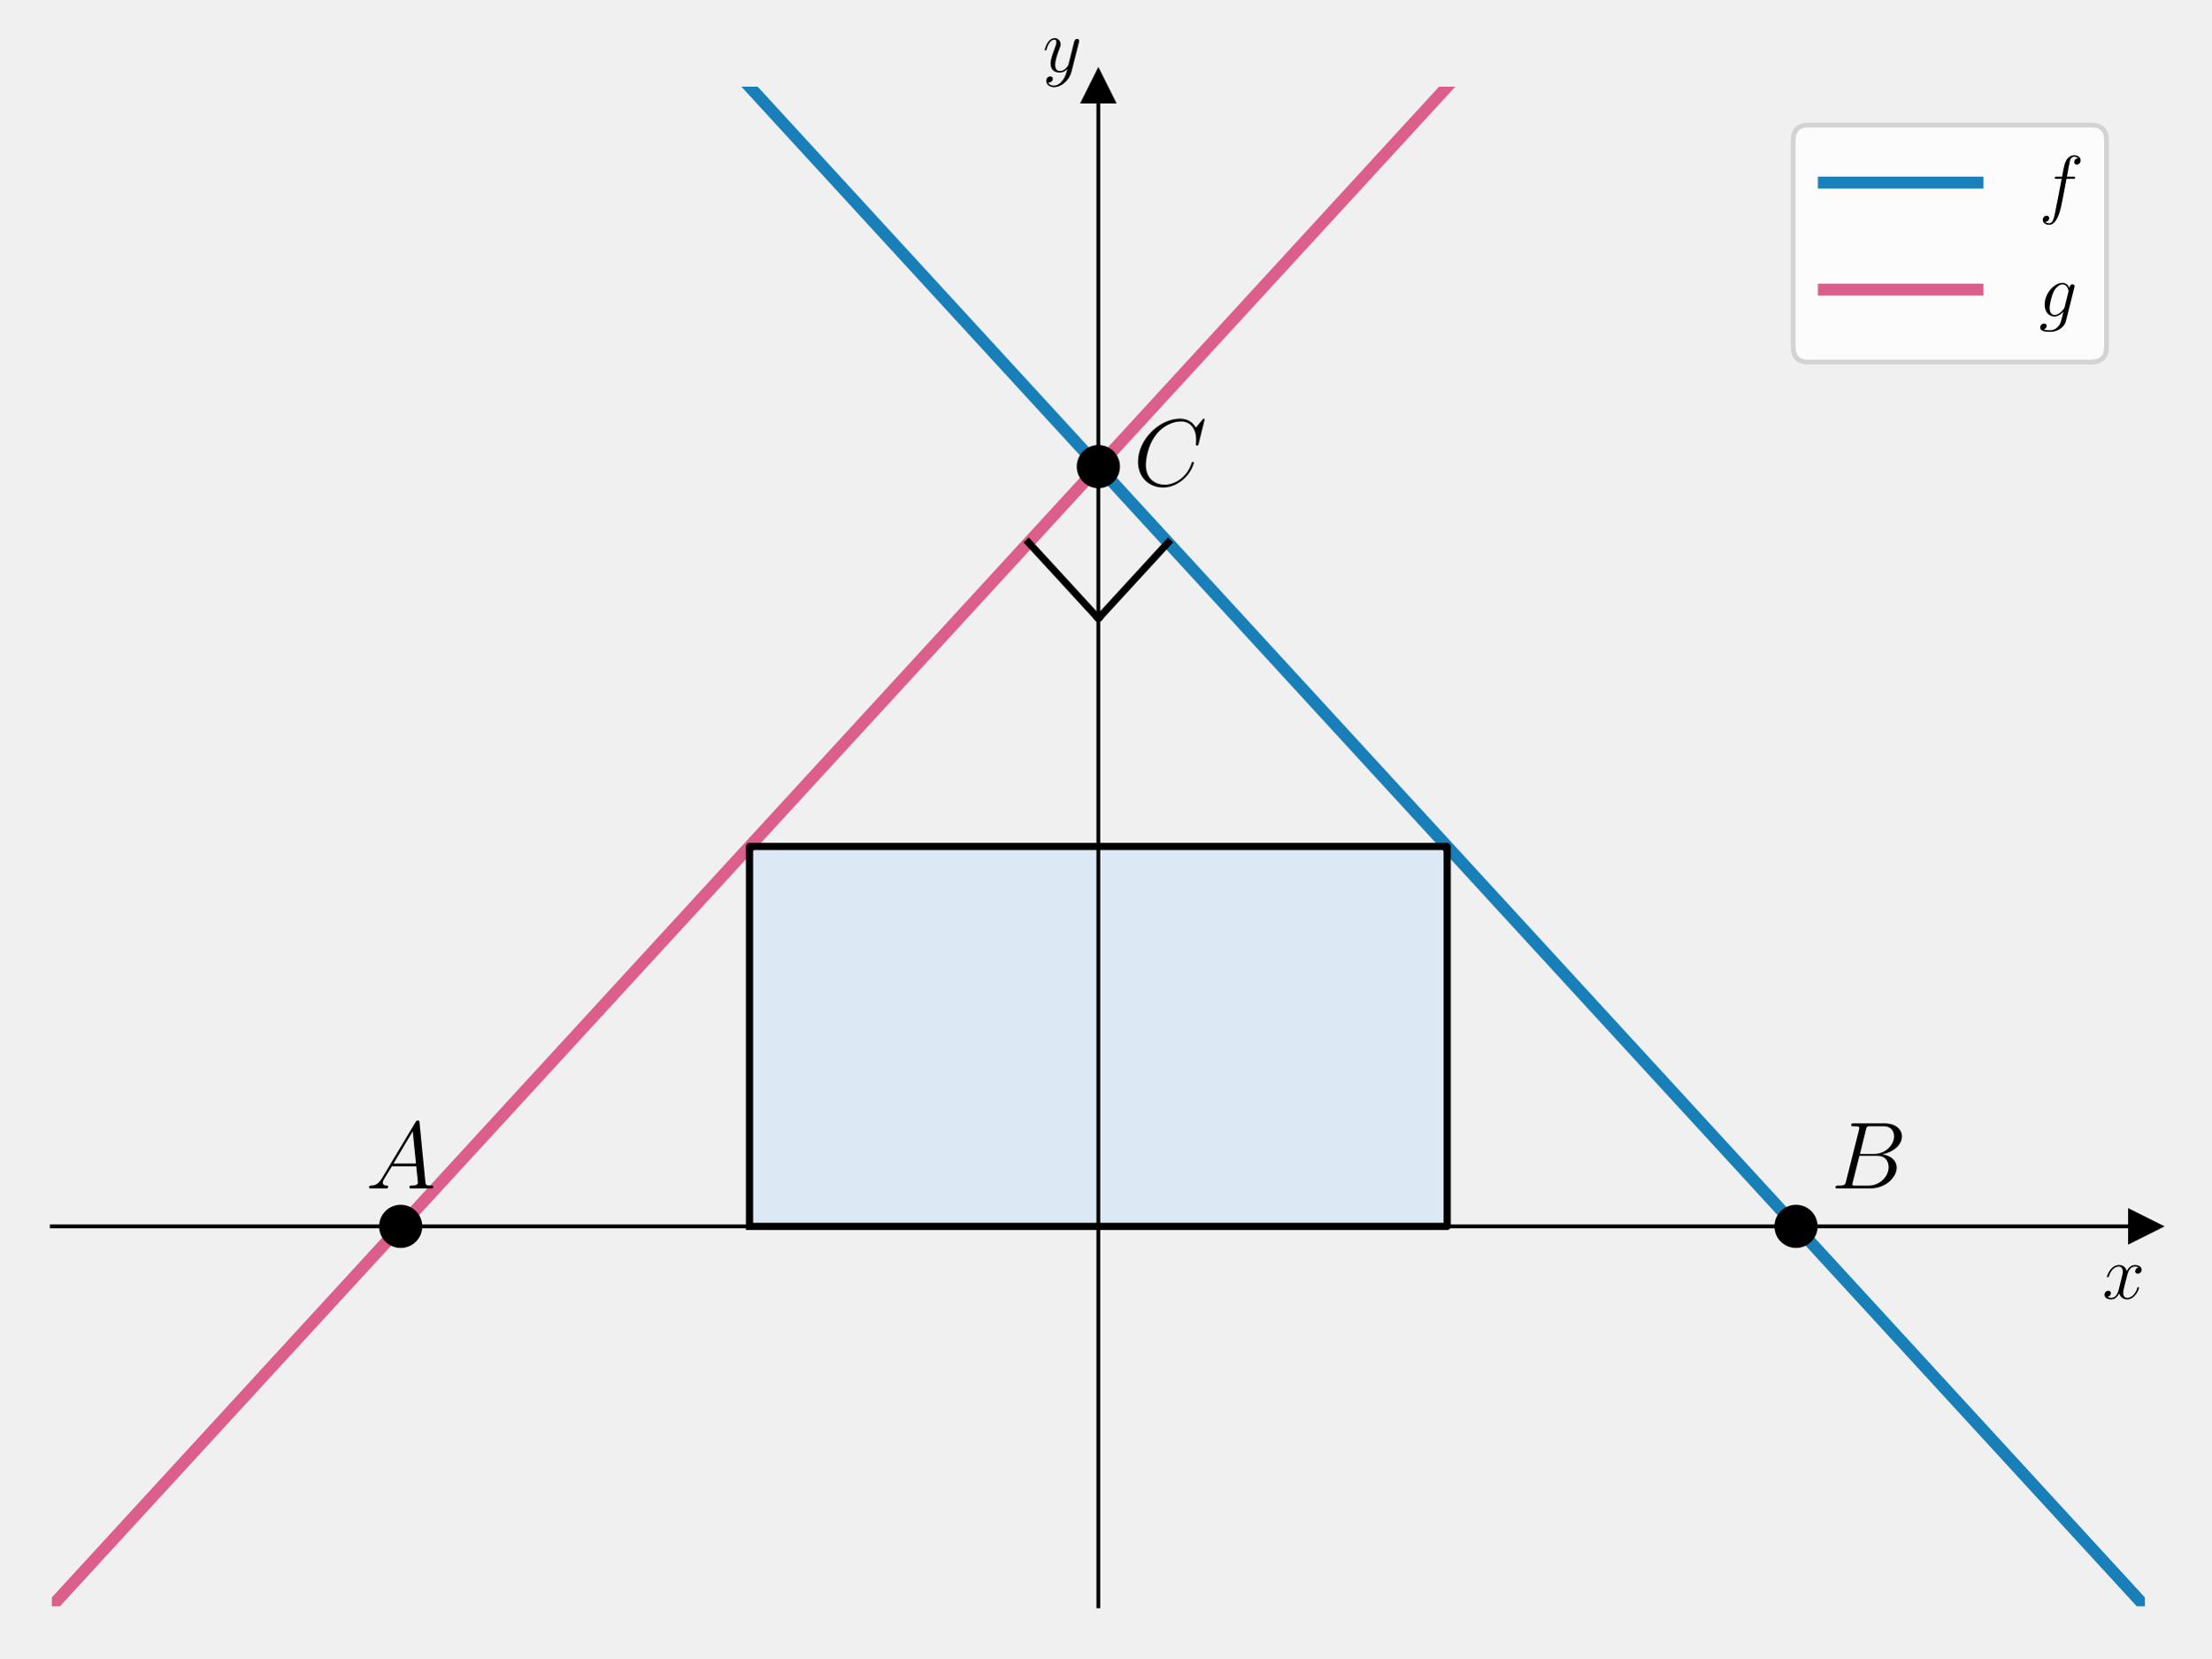
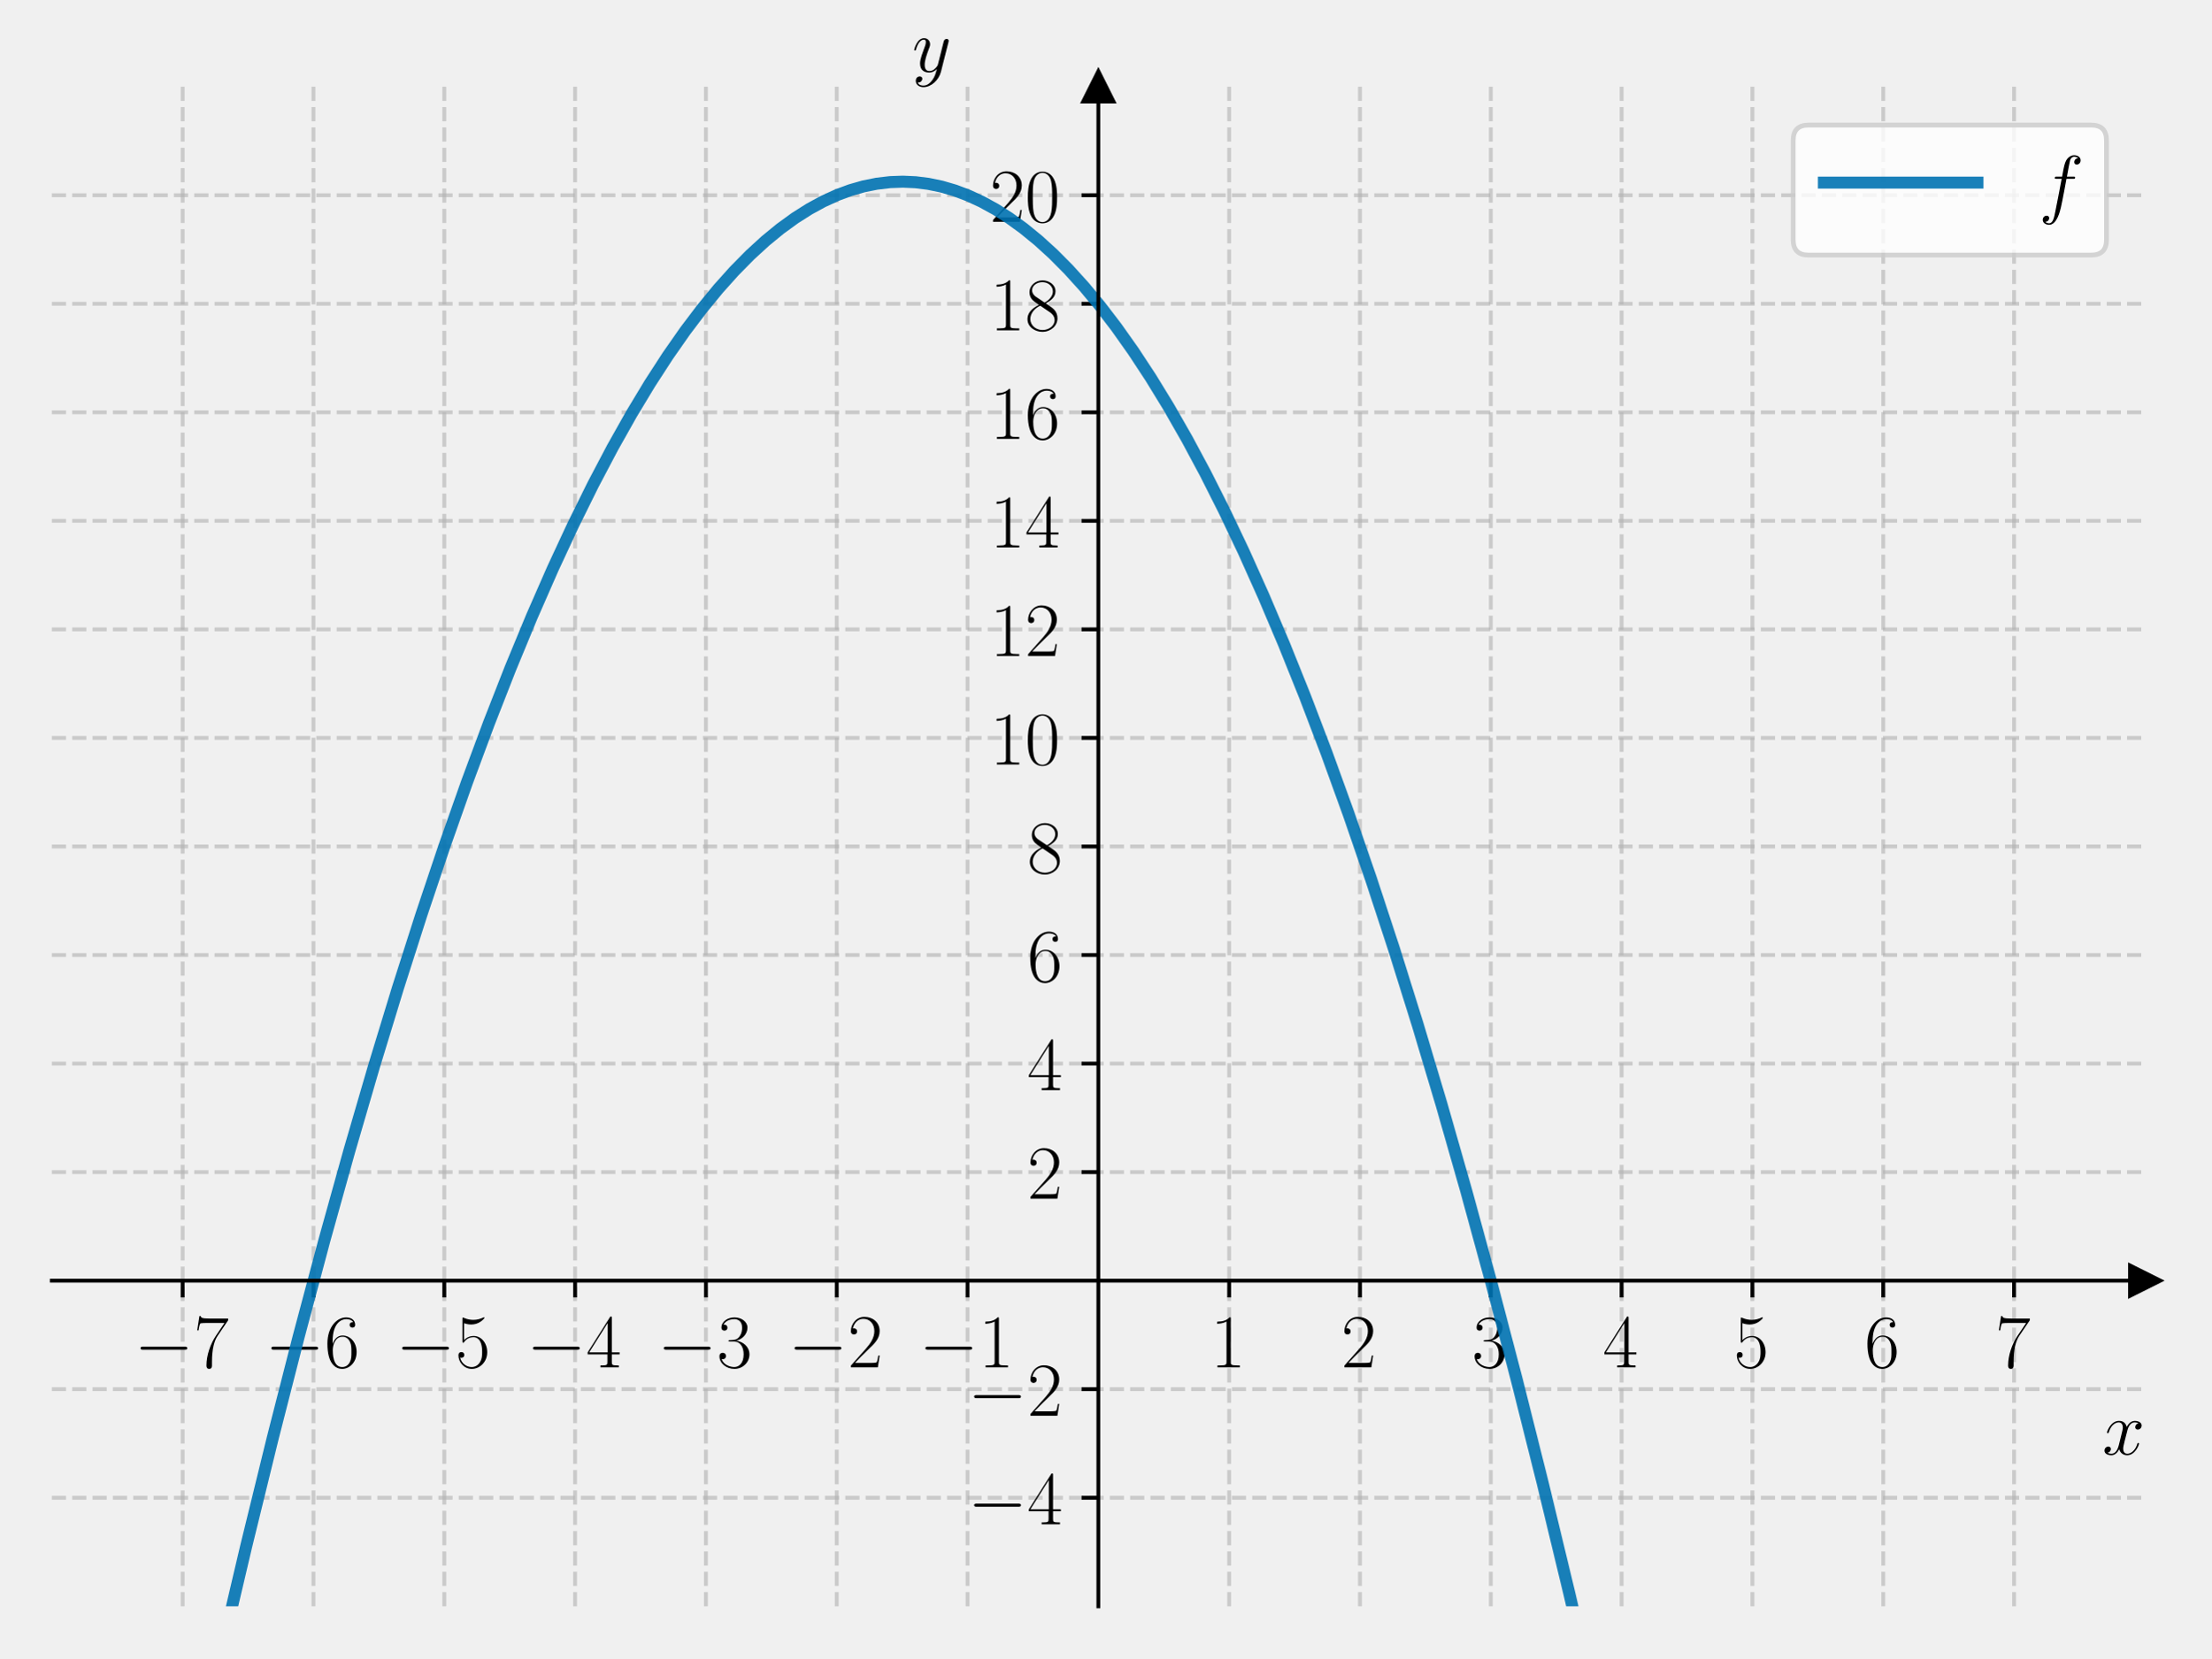
<svg xmlns="http://www.w3.org/2000/svg" xmlns:xlink="http://www.w3.org/1999/xlink" width="460.8pt" height="345.6pt" viewBox="0 0 460.8 345.6" version="1.1">
  <defs>
    <style type="text/css">*{stroke-linejoin: round; stroke-linecap: butt}</style>
  </defs>
  <g id="figure_1">
    <g id="patch_1">
      <path d="M 0 345.6  L 460.8 345.6  L 460.8 0  L 0 0  L 0 345.6  z " style="fill: none" />
    </g>
    <g id="axes_1">
      <g id="patch_2">
        <path d="M 10.8 334.8  L 447 334.8  L 447 18.065  L 10.8 18.065  L 10.8 334.8  z " style="fill: none" />
      </g>
-       <g id="patch_3">
-         <path d="M 156.2 255.616  L 301.6 255.616  L 301.6 176.432  L 156.2 176.432  z " clip-path="url(#pa7f592e938)" style="fill: #d3e6f6; opacity: 0.7; stroke: #d3e6f6; stroke-linejoin: miter" />
-       </g>
      <g id="matplotlib.axis_1">
-         <g id="text_1">
-           <g transform="translate(438.1306 270.6857) scale(0.16 -0.16)">
+         <g id="xtick_1">
+           <g id="line2d_1">
+             <path d="M 38.062 334.8  L 38.062 18.065  " clip-path="url(#pa46d81de1a)" style="fill: none; stroke-dasharray: 2.96,1.28; stroke-dashoffset: 0; stroke: #b0b0b0; stroke-opacity: 0.6; stroke-width: 0.8" />
+           </g>
+           <g id="line2d_2">
+             <defs>
+               <path id="md969b1d396" d="M 0 0  L 0 3.5  " style="stroke: #000000; stroke-width: 0.8" />
+             </defs>
+             <g>
+               <use xlink:href="#md969b1d396" x="38.062" y="266.928" style="stroke: #000000; stroke-width: 0.8" />
+             </g>
+           </g>
+           <g id="text_1">
+             <g transform="translate(27.96151 284.9977) scale(0.16 -0.16)">
+               <defs>
+                 <path id="CMSY10-0" d="M 4218 1472  C 4326 1472 4442 1472 4442 1600  C 4442 1728 4326 1728 4218 1728  L 755 1728  C 646 1728 531 1728 531 1600  C 531 1472 646 1472 755 1472  L 4218 1472  z " transform="scale(0.015625)" />
+                 <path id="CMR17-37" d="M 2886 3941  L 2886 4081  L 1382 4081  C 634 4081 621 4165 595 4288  L 480 4288  L 294 3094  L 410 3094  C 429 3215 474 3540 550 3661  C 589 3712 1062 3712 1171 3712  L 2579 3712  L 1869 2661  C 1395 1954 1069 999 1069 165  C 1069 89 1069 -128 1299 -128  C 1530 -128 1530 89 1530 171  L 1530 465  C 1530 1508 1709 2196 2003 2636  L 2886 3941  z " transform="scale(0.015625)" />
+               </defs>
+               <use xlink:href="#CMSY10-0" transform="scale(0.996264)" />
+               <use xlink:href="#CMR17-37" transform="translate(77.48747 0) scale(0.996264)" />
+             </g>
+           </g>
+         </g>
+         <g id="xtick_2">
+           <g id="line2d_3">
+             <path d="M 65.325 334.8  L 65.325 18.065  " clip-path="url(#pa46d81de1a)" style="fill: none; stroke-dasharray: 2.96,1.28; stroke-dashoffset: 0; stroke: #b0b0b0; stroke-opacity: 0.6; stroke-width: 0.8" />
+           </g>
+           <g id="line2d_4">
+             <g>
+               <use xlink:href="#md969b1d396" x="65.325" y="266.928" style="stroke: #000000; stroke-width: 0.8" />
+             </g>
+           </g>
+           <g id="text_2">
+             <g transform="translate(55.22401 284.9977) scale(0.16 -0.16)">
+               <defs>
+                 <path id="CMR17-36" d="M 678 2176  C 678 3690 1395 4032 1811 4032  C 1946 4032 2272 4009 2400 3776  C 2298 3776 2106 3776 2106 3553  C 2106 3381 2246 3323 2336 3323  C 2394 3323 2566 3348 2566 3560  C 2566 3954 2246 4179 1805 4179  C 1043 4179 243 3390 243 1984  C 243 253 966 -128 1478 -128  C 2099 -128 2688 427 2688 1283  C 2688 2081 2170 2662 1517 2662  C 1126 2662 838 2407 678 1960  L 678 2176  z M 1478 25  C 691 25 691 1200 691 1436  C 691 1896 909 2560 1504 2560  C 1613 2560 1926 2560 2138 2120  C 2253 1870 2253 1609 2253 1289  C 2253 944 2253 690 2118 434  C 1978 171 1773 25 1478 25  z " transform="scale(0.015625)" />
+               </defs>
+               <use xlink:href="#CMSY10-0" transform="scale(0.996264)" />
+               <use xlink:href="#CMR17-36" transform="translate(77.48747 0) scale(0.996264)" />
+             </g>
+           </g>
+         </g>
+         <g id="xtick_3">
+           <g id="line2d_5">
+             <path d="M 92.588 334.8  L 92.588 18.065  " clip-path="url(#pa46d81de1a)" style="fill: none; stroke-dasharray: 2.96,1.28; stroke-dashoffset: 0; stroke: #b0b0b0; stroke-opacity: 0.6; stroke-width: 0.8" />
+           </g>
+           <g id="line2d_6">
+             <g>
+               <use xlink:href="#md969b1d396" x="92.588" y="266.928" style="stroke: #000000; stroke-width: 0.8" />
+             </g>
+           </g>
+           <g id="text_3">
+             <g transform="translate(82.48651 284.9977) scale(0.16 -0.16)">
+               <defs>
+                 <path id="CMR17-35" d="M 730 3692  C 794 3666 1056 3584 1325 3584  C 1920 3584 2246 3911 2432 4100  C 2432 4157 2432 4192 2394 4192  C 2387 4192 2374 4192 2323 4163  C 2099 4058 1837 3973 1517 3973  C 1325 3973 1037 3999 723 4139  C 653 4171 640 4171 634 4171  C 602 4171 595 4164 595 4037  L 595 2203  C 595 2089 595 2057 659 2057  C 691 2057 704 2070 736 2114  C 941 2401 1222 2522 1542 2522  C 1766 2522 2246 2382 2246 1289  C 2246 1085 2246 715 2054 421  C 1894 159 1645 25 1370 25  C 947 25 518 320 403 814  C 429 807 480 795 506 795  C 589 795 749 840 749 1038  C 749 1210 627 1280 506 1280  C 358 1280 262 1190 262 1011  C 262 454 704 -128 1382 -128  C 2042 -128 2669 440 2669 1264  C 2669 2030 2170 2624 1549 2624  C 1222 2624 947 2503 730 2274  L 730 3692  z " transform="scale(0.015625)" />
+               </defs>
+               <use xlink:href="#CMSY10-0" transform="scale(0.996264)" />
+               <use xlink:href="#CMR17-35" transform="translate(77.48747 0) scale(0.996264)" />
+             </g>
+           </g>
+         </g>
+         <g id="xtick_4">
+           <g id="line2d_7">
+             <path d="M 119.85 334.8  L 119.85 18.065  " clip-path="url(#pa46d81de1a)" style="fill: none; stroke-dasharray: 2.96,1.28; stroke-dashoffset: 0; stroke: #b0b0b0; stroke-opacity: 0.6; stroke-width: 0.8" />
+           </g>
+           <g id="line2d_8">
+             <g>
+               <use xlink:href="#md969b1d396" x="119.85" y="266.928" style="stroke: #000000; stroke-width: 0.8" />
+             </g>
+           </g>
+           <g id="text_4">
+             <g transform="translate(109.749 284.9977) scale(0.16 -0.16)">
+               <defs>
+                 <path id="CMR17-34" d="M 2150 4122  C 2150 4256 2144 4256 2029 4256  L 128 1254  L 128 1088  L 1779 1088  L 1779 457  C 1779 224 1766 160 1318 160  L 1197 160  L 1197 0  C 1402 0 1747 0 1965 0  C 2182 0 2528 0 2733 0  L 2733 160  L 2611 160  C 2163 160 2150 224 2150 457  L 2150 1088  L 2803 1088  L 2803 1254  L 2150 1254  L 2150 4122  z M 1798 3703  L 1798 1254  L 256 1254  L 1798 3703  z " transform="scale(0.015625)" />
+               </defs>
+               <use xlink:href="#CMSY10-0" transform="scale(0.996264)" />
+               <use xlink:href="#CMR17-34" transform="translate(77.48747 0) scale(0.996264)" />
+             </g>
+           </g>
+         </g>
+         <g id="xtick_5">
+           <g id="line2d_9">
+             <path d="M 147.113 334.8  L 147.113 18.065  " clip-path="url(#pa46d81de1a)" style="fill: none; stroke-dasharray: 2.96,1.28; stroke-dashoffset: 0; stroke: #b0b0b0; stroke-opacity: 0.6; stroke-width: 0.8" />
+           </g>
+           <g id="line2d_10">
+             <g>
+               <use xlink:href="#md969b1d396" x="147.113" y="266.928" style="stroke: #000000; stroke-width: 0.8" />
+             </g>
+           </g>
+           <g id="text_5">
+             <g transform="translate(137.0115 284.9977) scale(0.16 -0.16)">
+               <defs>
+                 <path id="CMR17-33" d="M 1414 2157  C 1984 2157 2234 1662 2234 1090  C 2234 320 1824 25 1453 25  C 1114 25 563 194 390 693  C 422 680 454 680 486 680  C 640 680 755 782 755 948  C 755 1133 614 1216 486 1216  C 378 1216 211 1165 211 926  C 211 335 787 -128 1466 -128  C 2176 -128 2720 430 2720 1085  C 2720 1707 2208 2157 1600 2227  C 2086 2328 2554 2756 2554 3329  C 2554 3820 2048 4179 1472 4179  C 890 4179 378 3829 378 3329  C 378 3110 544 3072 627 3072  C 762 3072 877 3155 877 3321  C 877 3486 762 3569 627 3569  C 602 3569 570 3569 544 3557  C 730 3959 1235 4032 1459 4032  C 1683 4032 2106 3925 2106 3320  C 2106 3143 2080 2828 1862 2550  C 1670 2304 1453 2304 1242 2284  C 1210 2284 1062 2269 1037 2269  C 992 2263 966 2257 966 2208  C 966 2163 973 2157 1101 2157  L 1414 2157  z " transform="scale(0.015625)" />
+               </defs>
+               <use xlink:href="#CMSY10-0" transform="scale(0.996264)" />
+               <use xlink:href="#CMR17-33" transform="translate(77.48747 0) scale(0.996264)" />
+             </g>
+           </g>
+         </g>
+         <g id="xtick_6">
+           <g id="line2d_11">
+             <path d="M 174.375 334.8  L 174.375 18.065  " clip-path="url(#pa46d81de1a)" style="fill: none; stroke-dasharray: 2.96,1.28; stroke-dashoffset: 0; stroke: #b0b0b0; stroke-opacity: 0.6; stroke-width: 0.8" />
+           </g>
+           <g id="line2d_12">
+             <g>
+               <use xlink:href="#md969b1d396" x="174.375" y="266.928" style="stroke: #000000; stroke-width: 0.8" />
+             </g>
+           </g>
+           <g id="text_6">
+             <g transform="translate(164.274 284.9977) scale(0.16 -0.16)">
+               <defs>
+                 <path id="CMR17-32" d="M 2669 989  L 2554 989  C 2490 536 2438 459 2413 420  C 2381 369 1920 369 1830 369  L 602 369  C 832 619 1280 1072 1824 1597  C 2214 1967 2669 2402 2669 3035  C 2669 3790 2067 4224 1395 4224  C 691 4224 262 3604 262 3030  C 262 2780 448 2748 525 2748  C 589 2748 781 2787 781 3010  C 781 3207 614 3264 525 3264  C 486 3264 448 3258 422 3245  C 544 3790 915 4058 1306 4058  C 1862 4058 2227 3617 2227 3035  C 2227 2479 1901 2000 1536 1584  L 262 146  L 262 0  L 2515 0  L 2669 989  z " transform="scale(0.015625)" />
+               </defs>
+               <use xlink:href="#CMSY10-0" transform="scale(0.996264)" />
+               <use xlink:href="#CMR17-32" transform="translate(77.48747 0) scale(0.996264)" />
+             </g>
+           </g>
+         </g>
+         <g id="xtick_7">
+           <g id="line2d_13">
+             <path d="M 201.637 334.8  L 201.637 18.065  " clip-path="url(#pa46d81de1a)" style="fill: none; stroke-dasharray: 2.96,1.28; stroke-dashoffset: 0; stroke: #b0b0b0; stroke-opacity: 0.6; stroke-width: 0.8" />
+           </g>
+           <g id="line2d_14">
+             <g>
+               <use xlink:href="#md969b1d396" x="201.637" y="266.928" style="stroke: #000000; stroke-width: 0.8" />
+             </g>
+           </g>
+           <g id="text_7">
+             <g transform="translate(191.5365 284.9977) scale(0.16 -0.16)">
+               <defs>
+                 <path id="CMR17-31" d="M 1702 4058  C 1702 4192 1696 4192 1606 4192  C 1357 3916 979 3827 621 3827  C 602 3827 570 3827 563 3808  C 557 3795 557 3782 557 3648  C 755 3648 1088 3686 1344 3839  L 1344 461  C 1344 236 1331 160 781 160  L 589 160  L 589 0  C 896 0 1216 0 1523 0  C 1830 0 2150 0 2458 0  L 2458 160  L 2266 160  C 1715 160 1702 230 1702 458  L 1702 4058  z " transform="scale(0.015625)" />
+               </defs>
+               <use xlink:href="#CMSY10-0" transform="scale(0.996264)" />
+               <use xlink:href="#CMR17-31" transform="translate(77.48747 0) scale(0.996264)" />
+             </g>
+           </g>
+         </g>
+         <g id="xtick_8">
+           <g id="line2d_15">
+             <path d="M 256.163 334.8  L 256.163 18.065  " clip-path="url(#pa46d81de1a)" style="fill: none; stroke-dasharray: 2.96,1.28; stroke-dashoffset: 0; stroke: #b0b0b0; stroke-opacity: 0.6; stroke-width: 0.8" />
+           </g>
+           <g id="line2d_16">
+             <g>
+               <use xlink:href="#md969b1d396" x="256.163" y="266.928" style="stroke: #000000; stroke-width: 0.8" />
+             </g>
+           </g>
+           <g id="text_8">
+             <g transform="translate(252.2605 284.9977) scale(0.16 -0.16)">
+               <use xlink:href="#CMR17-31" transform="scale(0.996264)" />
+             </g>
+           </g>
+         </g>
+         <g id="xtick_9">
+           <g id="line2d_17">
+             <path d="M 283.425 334.8  L 283.425 18.065  " clip-path="url(#pa46d81de1a)" style="fill: none; stroke-dasharray: 2.96,1.28; stroke-dashoffset: 0; stroke: #b0b0b0; stroke-opacity: 0.6; stroke-width: 0.8" />
+           </g>
+           <g id="line2d_18">
+             <g>
+               <use xlink:href="#md969b1d396" x="283.425" y="266.928" style="stroke: #000000; stroke-width: 0.8" />
+             </g>
+           </g>
+           <g id="text_9">
+             <g transform="translate(279.523 284.9977) scale(0.16 -0.16)">
+               <use xlink:href="#CMR17-32" transform="scale(0.996264)" />
+             </g>
+           </g>
+         </g>
+         <g id="xtick_10">
+           <g id="line2d_19">
+             <path d="M 310.688 334.8  L 310.688 18.065  " clip-path="url(#pa46d81de1a)" style="fill: none; stroke-dasharray: 2.96,1.28; stroke-dashoffset: 0; stroke: #b0b0b0; stroke-opacity: 0.6; stroke-width: 0.8" />
+           </g>
+           <g id="line2d_20">
+             <g>
+               <use xlink:href="#md969b1d396" x="310.688" y="266.928" style="stroke: #000000; stroke-width: 0.8" />
+             </g>
+           </g>
+           <g id="text_10">
+             <g transform="translate(306.7855 284.9977) scale(0.16 -0.16)">
+               <use xlink:href="#CMR17-33" transform="scale(0.996264)" />
+             </g>
+           </g>
+         </g>
+         <g id="xtick_11">
+           <g id="line2d_21">
+             <path d="M 337.95 334.8  L 337.95 18.065  " clip-path="url(#pa46d81de1a)" style="fill: none; stroke-dasharray: 2.96,1.28; stroke-dashoffset: 0; stroke: #b0b0b0; stroke-opacity: 0.6; stroke-width: 0.8" />
+           </g>
+           <g id="line2d_22">
+             <g>
+               <use xlink:href="#md969b1d396" x="337.95" y="266.928" style="stroke: #000000; stroke-width: 0.8" />
+             </g>
+           </g>
+           <g id="text_11">
+             <g transform="translate(334.048 284.9977) scale(0.16 -0.16)">
+               <use xlink:href="#CMR17-34" transform="scale(0.996264)" />
+             </g>
+           </g>
+         </g>
+         <g id="xtick_12">
+           <g id="line2d_23">
+             <path d="M 365.212 334.8  L 365.212 18.065  " clip-path="url(#pa46d81de1a)" style="fill: none; stroke-dasharray: 2.96,1.28; stroke-dashoffset: 0; stroke: #b0b0b0; stroke-opacity: 0.6; stroke-width: 0.8" />
+           </g>
+           <g id="line2d_24">
+             <g>
+               <use xlink:href="#md969b1d396" x="365.212" y="266.928" style="stroke: #000000; stroke-width: 0.8" />
+             </g>
+           </g>
+           <g id="text_12">
+             <g transform="translate(361.3105 284.9977) scale(0.16 -0.16)">
+               <use xlink:href="#CMR17-35" transform="scale(0.996264)" />
+             </g>
+           </g>
+         </g>
+         <g id="xtick_13">
+           <g id="line2d_25">
+             <path d="M 392.475 334.8  L 392.475 18.065  " clip-path="url(#pa46d81de1a)" style="fill: none; stroke-dasharray: 2.96,1.28; stroke-dashoffset: 0; stroke: #b0b0b0; stroke-opacity: 0.6; stroke-width: 0.8" />
+           </g>
+           <g id="line2d_26">
+             <g>
+               <use xlink:href="#md969b1d396" x="392.475" y="266.928" style="stroke: #000000; stroke-width: 0.8" />
+             </g>
+           </g>
+           <g id="text_13">
+             <g transform="translate(388.573 284.9977) scale(0.16 -0.16)">
+               <use xlink:href="#CMR17-36" transform="scale(0.996264)" />
+             </g>
+           </g>
+         </g>
+         <g id="xtick_14">
+           <g id="line2d_27">
+             <path d="M 419.738 334.8  L 419.738 18.065  " clip-path="url(#pa46d81de1a)" style="fill: none; stroke-dasharray: 2.96,1.28; stroke-dashoffset: 0; stroke: #b0b0b0; stroke-opacity: 0.6; stroke-width: 0.8" />
+           </g>
+           <g id="line2d_28">
+             <g>
+               <use xlink:href="#md969b1d396" x="419.738" y="266.928" style="stroke: #000000; stroke-width: 0.8" />
+             </g>
+           </g>
+           <g id="text_14">
+             <g transform="translate(415.8355 284.9977) scale(0.16 -0.16)">
+               <use xlink:href="#CMR17-37" transform="scale(0.996264)" />
+             </g>
+           </g>
+         </g>
+         <g id="text_15">
+           <g transform="translate(438.1306 303.1668) scale(0.16 -0.16)">
            <defs>
              <path id="CMMI12-78" d="M 3034 2606  C 2829 2567 2752 2414 2752 2293  C 2752 2139 2874 2088 2963 2088  C 3155 2088 3290 2254 3290 2427  C 3290 2695 2982 2816 2714 2816  C 2323 2816 2106 2433 2048 2312  C 1901 2816 1504 2816 1389 2816  C 736 2816 390 1980 390 1839  C 390 1814 416 1782 461 1782  C 512 1782 525 1820 538 1846  C 755 2555 1184 2689 1370 2689  C 1658 2689 1715 2420 1715 2267  C 1715 2127 1677 1980 1600 1673  L 1382 798  C 1286 415 1101 64 762 64  C 730 64 570 64 435 147  C 666 192 717 383 717 460  C 717 588 621 664 499 664  C 346 664 179 530 179 326  C 179 57 480 -64 755 -64  C 1062 -64 1280 179 1414 441  C 1517 64 1837 -64 2074 -64  C 2726 -64 3072 773 3072 913  C 3072 945 3046 971 3008 971  C 2950 971 2944 939 2925 888  C 2752 326 2381 64 2093 64  C 1869 64 1747 230 1747 492  C 1747 632 1773 734 1875 1156  L 2099 2024  C 2195 2408 2413 2689 2707 2689  C 2720 2689 2899 2689 3034 2606  z " transform="scale(0.015625)" />
            </defs>
            <use xlink:href="#CMMI12-78" transform="scale(0.996264)" />
          </g>
        </g>
      </g>
      <g id="matplotlib.axis_2">
-         <g id="text_2">
-           <g transform="translate(217.2897 14.96506) scale(0.16 -0.16)">
+         <g id="ytick_1">
+           <g id="line2d_29">
+             <path d="M 10.8 312.176  L 447 312.176  " clip-path="url(#pa46d81de1a)" style="fill: none; stroke-dasharray: 2.96,1.28; stroke-dashoffset: 0; stroke: #b0b0b0; stroke-opacity: 0.6; stroke-width: 0.8" />
+           </g>
+           <g id="line2d_30">
+             <defs>
+               <path id="mf307931a41" d="M 0 0  L -3.5 0  " style="stroke: #000000; stroke-width: 0.8" />
+             </defs>
+             <g>
+               <use xlink:href="#mf307931a41" x="228.9" y="312.176" style="stroke: #000000; stroke-width: 0.8" />
+             </g>
+           </g>
+           <g id="text_16">
+             <g transform="translate(201.698 317.7108) scale(0.16 -0.16)">
+               <use xlink:href="#CMSY10-0" transform="scale(0.996264)" />
+               <use xlink:href="#CMR17-34" transform="translate(77.48747 0) scale(0.996264)" />
+             </g>
+           </g>
+         </g>
+         <g id="ytick_2">
+           <g id="line2d_31">
+             <path d="M 10.8 289.552  L 447 289.552  " clip-path="url(#pa46d81de1a)" style="fill: none; stroke-dasharray: 2.96,1.28; stroke-dashoffset: 0; stroke: #b0b0b0; stroke-opacity: 0.6; stroke-width: 0.8" />
+           </g>
+           <g id="line2d_32">
+             <g>
+               <use xlink:href="#mf307931a41" x="228.9" y="289.552" style="stroke: #000000; stroke-width: 0.8" />
+             </g>
+           </g>
+           <g id="text_17">
+             <g transform="translate(201.698 295.0869) scale(0.16 -0.16)">
+               <use xlink:href="#CMSY10-0" transform="scale(0.996264)" />
+               <use xlink:href="#CMR17-32" transform="translate(77.48747 0) scale(0.996264)" />
+             </g>
+           </g>
+         </g>
+         <g id="ytick_3">
+           <g id="line2d_33">
+             <path d="M 10.8 244.304  L 447 244.304  " clip-path="url(#pa46d81de1a)" style="fill: none; stroke-dasharray: 2.96,1.28; stroke-dashoffset: 0; stroke: #b0b0b0; stroke-opacity: 0.6; stroke-width: 0.8" />
+           </g>
+           <g id="line2d_34">
+             <g>
+               <use xlink:href="#mf307931a41" x="228.9" y="244.304" style="stroke: #000000; stroke-width: 0.8" />
+             </g>
+           </g>
+           <g id="text_18">
+             <g transform="translate(214.096 249.8389) scale(0.16 -0.16)">
+               <use xlink:href="#CMR17-32" transform="scale(0.996264)" />
+             </g>
+           </g>
+         </g>
+         <g id="ytick_4">
+           <g id="line2d_35">
+             <path d="M 10.8 221.68  L 447 221.68  " clip-path="url(#pa46d81de1a)" style="fill: none; stroke-dasharray: 2.96,1.28; stroke-dashoffset: 0; stroke: #b0b0b0; stroke-opacity: 0.6; stroke-width: 0.8" />
+           </g>
+           <g id="line2d_36">
+             <g>
+               <use xlink:href="#mf307931a41" x="228.9" y="221.68" style="stroke: #000000; stroke-width: 0.8" />
+             </g>
+           </g>
+           <g id="text_19">
+             <g transform="translate(214.096 227.215) scale(0.16 -0.16)">
+               <use xlink:href="#CMR17-34" transform="scale(0.996264)" />
+             </g>
+           </g>
+         </g>
+         <g id="ytick_5">
+           <g id="line2d_37">
+             <path d="M 10.8 199.056  L 447 199.056  " clip-path="url(#pa46d81de1a)" style="fill: none; stroke-dasharray: 2.96,1.28; stroke-dashoffset: 0; stroke: #b0b0b0; stroke-opacity: 0.6; stroke-width: 0.8" />
+           </g>
+           <g id="line2d_38">
+             <g>
+               <use xlink:href="#mf307931a41" x="228.9" y="199.056" style="stroke: #000000; stroke-width: 0.8" />
+             </g>
+           </g>
+           <g id="text_20">
+             <g transform="translate(214.096 204.591) scale(0.16 -0.16)">
+               <use xlink:href="#CMR17-36" transform="scale(0.996264)" />
+             </g>
+           </g>
+         </g>
+         <g id="ytick_6">
+           <g id="line2d_39">
+             <path d="M 10.8 176.432  L 447 176.432  " clip-path="url(#pa46d81de1a)" style="fill: none; stroke-dasharray: 2.96,1.28; stroke-dashoffset: 0; stroke: #b0b0b0; stroke-opacity: 0.6; stroke-width: 0.8" />
+           </g>
+           <g id="line2d_40">
+             <g>
+               <use xlink:href="#mf307931a41" x="228.9" y="176.432" style="stroke: #000000; stroke-width: 0.8" />
+             </g>
+           </g>
+           <g id="text_21">
+             <g transform="translate(214.096 181.9671) scale(0.16 -0.16)">
+               <defs>
+                 <path id="CMR17-38" d="M 1741 2264  C 2144 2467 2554 2773 2554 3263  C 2554 3841 1990 4179 1472 4179  C 890 4179 378 3759 378 3180  C 378 3021 416 2747 666 2505  C 730 2442 998 2251 1171 2130  C 883 1983 211 1634 211 934  C 211 279 838 -128 1459 -128  C 2144 -128 2720 362 2720 1010  C 2720 1590 2330 1857 2074 2029  L 1741 2264  z M 902 2822  C 851 2854 595 3051 595 3351  C 595 3739 998 4032 1459 4032  C 1965 4032 2336 3676 2336 3262  C 2336 2669 1670 2331 1638 2331  C 1632 2331 1626 2331 1574 2370  L 902 2822  z M 2080 1519  C 2176 1449 2483 1240 2483 851  C 2483 381 2010 25 1472 25  C 890 25 448 438 448 940  C 448 1443 838 1862 1280 2060  L 2080 1519  z " transform="scale(0.015625)" />
+               </defs>
+               <use xlink:href="#CMR17-38" transform="scale(0.996264)" />
+             </g>
+           </g>
+         </g>
+         <g id="ytick_7">
+           <g id="line2d_41">
+             <path d="M 10.8 153.808  L 447 153.808  " clip-path="url(#pa46d81de1a)" style="fill: none; stroke-dasharray: 2.96,1.28; stroke-dashoffset: 0; stroke: #b0b0b0; stroke-opacity: 0.6; stroke-width: 0.8" />
+           </g>
+           <g id="line2d_42">
+             <g>
+               <use xlink:href="#mf307931a41" x="228.9" y="153.808" style="stroke: #000000; stroke-width: 0.8" />
+             </g>
+           </g>
+           <g id="text_22">
+             <g transform="translate(206.292 159.3431) scale(0.16 -0.16)">
+               <defs>
+                 <path id="CMR17-30" d="M 2688 2025  C 2688 2416 2682 3080 2413 3591  C 2176 4039 1798 4198 1466 4198  C 1158 4198 768 4058 525 3597  C 269 3118 243 2524 243 2025  C 243 1661 250 1106 448 619  C 723 -39 1216 -128 1466 -128  C 1760 -128 2208 -7 2470 600  C 2662 1042 2688 1559 2688 2025  z M 1466 -26  C 1056 -26 813 325 723 812  C 653 1188 653 1738 653 2096  C 653 2588 653 2997 736 3387  C 858 3929 1216 4096 1466 4096  C 1728 4096 2067 3923 2189 3400  C 2272 3036 2278 2607 2278 2096  C 2278 1680 2278 1169 2202 792  C 2067 95 1690 -26 1466 -26  z " transform="scale(0.015625)" />
+               </defs>
+               <use xlink:href="#CMR17-31" transform="scale(0.996264)" />
+               <use xlink:href="#CMR17-30" transform="translate(45.69048 0) scale(0.996264)" />
+             </g>
+           </g>
+         </g>
+         <g id="ytick_8">
+           <g id="line2d_43">
+             <path d="M 10.8 131.184  L 447 131.184  " clip-path="url(#pa46d81de1a)" style="fill: none; stroke-dasharray: 2.96,1.28; stroke-dashoffset: 0; stroke: #b0b0b0; stroke-opacity: 0.6; stroke-width: 0.8" />
+           </g>
+           <g id="line2d_44">
+             <g>
+               <use xlink:href="#mf307931a41" x="228.9" y="131.184" style="stroke: #000000; stroke-width: 0.8" />
+             </g>
+           </g>
+           <g id="text_23">
+             <g transform="translate(206.292 136.7191) scale(0.16 -0.16)">
+               <use xlink:href="#CMR17-31" transform="scale(0.996264)" />
+               <use xlink:href="#CMR17-32" transform="translate(45.69048 0) scale(0.996264)" />
+             </g>
+           </g>
+         </g>
+         <g id="ytick_9">
+           <g id="line2d_45">
+             <path d="M 10.8 108.56  L 447 108.56  " clip-path="url(#pa46d81de1a)" style="fill: none; stroke-dasharray: 2.96,1.28; stroke-dashoffset: 0; stroke: #b0b0b0; stroke-opacity: 0.6; stroke-width: 0.8" />
+           </g>
+           <g id="line2d_46">
+             <g>
+               <use xlink:href="#mf307931a41" x="228.9" y="108.56" style="stroke: #000000; stroke-width: 0.8" />
+             </g>
+           </g>
+           <g id="text_24">
+             <g transform="translate(206.292 114.0952) scale(0.16 -0.16)">
+               <use xlink:href="#CMR17-31" transform="scale(0.996264)" />
+               <use xlink:href="#CMR17-34" transform="translate(45.69048 0) scale(0.996264)" />
+             </g>
+           </g>
+         </g>
+         <g id="ytick_10">
+           <g id="line2d_47">
+             <path d="M 10.8 85.936  L 447 85.936  " clip-path="url(#pa46d81de1a)" style="fill: none; stroke-dasharray: 2.96,1.28; stroke-dashoffset: 0; stroke: #b0b0b0; stroke-opacity: 0.6; stroke-width: 0.8" />
+           </g>
+           <g id="line2d_48">
+             <g>
+               <use xlink:href="#mf307931a41" x="228.9" y="85.936" style="stroke: #000000; stroke-width: 0.8" />
+             </g>
+           </g>
+           <g id="text_25">
+             <g transform="translate(206.292 91.47121) scale(0.16 -0.16)">
+               <use xlink:href="#CMR17-31" transform="scale(0.996264)" />
+               <use xlink:href="#CMR17-36" transform="translate(45.69048 0) scale(0.996264)" />
+             </g>
+           </g>
+         </g>
+         <g id="ytick_11">
+           <g id="line2d_49">
+             <path d="M 10.8 63.312  L 447 63.312  " clip-path="url(#pa46d81de1a)" style="fill: none; stroke-dasharray: 2.96,1.28; stroke-dashoffset: 0; stroke: #b0b0b0; stroke-opacity: 0.6; stroke-width: 0.8" />
+           </g>
+           <g id="line2d_50">
+             <g>
+               <use xlink:href="#mf307931a41" x="228.9" y="63.312" style="stroke: #000000; stroke-width: 0.8" />
+             </g>
+           </g>
+           <g id="text_26">
+             <g transform="translate(206.292 68.84725) scale(0.16 -0.16)">
+               <use xlink:href="#CMR17-31" transform="scale(0.996264)" />
+               <use xlink:href="#CMR17-38" transform="translate(45.69048 0) scale(0.996264)" />
+             </g>
+           </g>
+         </g>
+         <g id="ytick_12">
+           <g id="line2d_51">
+             <path d="M 10.8 40.688  L 447 40.688  " clip-path="url(#pa46d81de1a)" style="fill: none; stroke-dasharray: 2.96,1.28; stroke-dashoffset: 0; stroke: #b0b0b0; stroke-opacity: 0.6; stroke-width: 0.8" />
+           </g>
+           <g id="line2d_52">
+             <g>
+               <use xlink:href="#mf307931a41" x="228.9" y="40.688" style="stroke: #000000; stroke-width: 0.8" />
+             </g>
+           </g>
+           <g id="text_27">
+             <g transform="translate(206.292 46.22329) scale(0.16 -0.16)">
+               <use xlink:href="#CMR17-32" transform="scale(0.996264)" />
+               <use xlink:href="#CMR17-30" transform="translate(45.69048 0) scale(0.996264)" />
+             </g>
+           </g>
+         </g>
+         <g id="text_28">
+           <g transform="translate(190.0877 14.96506) scale(0.16 -0.16)">
            <defs>
              <path id="CMMI12-79" d="M 1683 -700  C 1510 -939 1261 -1152 947 -1152  C 870 -1152 563 -1152 467 -889  C 486 -895 518 -895 531 -895  C 723 -895 851 -729 851 -582  C 851 -435 730 -384 634 -384  C 531 -384 307 -458 307 -759  C 307 -1071 582 -1286 947 -1286  C 1587 -1286 2234 -700 2413 6  L 3040 2485  C 3046 2517 3059 2556 3059 2594  C 3059 2689 2982 2753 2886 2753  C 2829 2753 2694 2727 2643 2535  L 2170 658  C 2138 543 2138 530 2086 460  C 1958 281 1747 64 1440 64  C 1082 64 1050 415 1050 588  C 1050 952 1222 1443 1395 1903  C 1466 2088 1504 2178 1504 2305  C 1504 2574 1312 2816 998 2816  C 410 2816 173 1890 173 1839  C 173 1814 198 1782 243 1782  C 301 1782 307 1807 333 1897  C 486 2433 730 2689 979 2689  C 1037 2689 1146 2689 1146 2478  C 1146 2312 1075 2127 979 1884  C 666 1047 666 837 666 683  C 666 77 1101 -64 1421 -64  C 1606 -64 1837 -6 2061 230  L 2067 224  C 1971 -147 1907 -392 1683 -700  z " transform="scale(0.015625)" />
            </defs>
            <use xlink:href="#CMMI12-79" transform="scale(0.996264)" />
          </g>
        </g>
      </g>
-       <g id="line2d_1">
+       <g id="line2d_53">
        <defs>
-           <path id="mdf144b4aaf" d="M 3 0  L -3 -3  L -3 3  z " style="stroke: #000000; stroke-linejoin: miter" />
+           <path id="m9e8900cae5" d="M 3 0  L -3 -3  L -3 3  z " style="stroke: #000000; stroke-linejoin: miter" />
        </defs>
        <g>
-           <use xlink:href="#mdf144b4aaf" x="447" y="255.616" style="stroke: #000000; stroke-linejoin: miter" />
-         </g>
-       </g>
-       <g id="line2d_2">
+           <use xlink:href="#m9e8900cae5" x="447" y="266.928" style="stroke: #000000; stroke-linejoin: miter" />
+         </g>
+       </g>
+       <g id="line2d_54">
        <defs>
-           <path id="m375a17aaa7" d="M 0 -3  L -3 3  L 3 3  z " style="stroke: #000000; stroke-linejoin: miter" />
+           <path id="m23637f70c8" d="M 0 -3  L -3 3  L 3 3  z " style="stroke: #000000; stroke-linejoin: miter" />
        </defs>
        <g>
-           <use xlink:href="#m375a17aaa7" x="228.9" y="18.065" style="stroke: #000000; stroke-linejoin: miter" />
-         </g>
-       </g>
-       <g id="line2d_3">
-         <path d="M 138.697 -1  L 447 334.8  L 447 334.8  " clip-path="url(#pa7f592e938)" style="fill: none; stroke: #0072b2; stroke-opacity: 0.9; stroke-width: 2.5; stroke-linecap: square" />
-       </g>
-       <g id="line2d_4">
-         <path d="M 10.8 334.8  L 319.103 -1  L 319.103 -1  " clip-path="url(#pa7f592e938)" style="fill: none; stroke: #dc5e8b; stroke-width: 2.5; stroke-linecap: square" />
-       </g>
-       <g id="line2d_5">
-         <path d="M 243.44 113.085  L 228.9 128.922  " clip-path="url(#pa7f592e938)" style="fill: none; stroke: #000000; stroke-width: 1.5; stroke-linecap: square" />
-       </g>
-       <g id="line2d_6">
-         <path d="M 214.36 113.085  L 228.9 128.922  " clip-path="url(#pa7f592e938)" style="fill: none; stroke: #000000; stroke-width: 1.5; stroke-linecap: square" />
-       </g>
-       <g id="line2d_7">
-         <path d="M 156.2 255.616  L 301.6 255.616  L 301.6 176.432  L 156.2 176.432  L 156.2 255.616  " clip-path="url(#pa7f592e938)" style="fill: none; stroke: #000000; stroke-width: 1.5; stroke-linecap: square" />
-       </g>
-       <g id="line2d_8">
-         <defs>
-           <path id="me702de7af8" d="M 0 4  C 1.061 4 2.078 3.579 2.828 2.828  C 3.579 2.078 4 1.061 4 0  C 4 -1.061 3.579 -2.078 2.828 -2.828  C 2.078 -3.579 1.061 -4 0 -4  C -1.061 -4 -2.078 -3.579 -2.828 -2.828  C -3.579 -2.078 -4 -1.061 -4 0  C -4 1.061 -3.579 2.078 -2.828 2.828  C -2.078 3.579 -1.061 4 0 4  z " style="stroke: #000000" />
-         </defs>
-         <g clip-path="url(#pa7f592e938)">
-           <use xlink:href="#me702de7af8" x="83.5" y="255.616" style="stroke: #000000" />
-         </g>
-       </g>
-       <g id="line2d_9">
-         <g clip-path="url(#pa7f592e938)">
-           <use xlink:href="#me702de7af8" x="374.3" y="255.616" style="stroke: #000000" />
-         </g>
-       </g>
-       <g id="line2d_10">
-         <g clip-path="url(#pa7f592e938)">
-           <use xlink:href="#me702de7af8" x="228.9" y="97.248" style="stroke: #000000" />
-         </g>
+           <use xlink:href="#m23637f70c8" x="228.9" y="18.065" style="stroke: #000000; stroke-linejoin: miter" />
+         </g>
+       </g>
+       <g id="line2d_55">
+         <path d="M 45.579 346.6  L 51.278 322.389  L 56.817 299.803  L 62.249 278.558  L 67.575 258.602  L 72.795 239.883  L 77.908 222.35  L 82.914 205.953  L 87.814 190.643  L 92.607 176.374  L 97.294 163.098  L 101.875 150.77  L 106.349 139.345  L 110.822 128.53  L 115.19 118.559  L 119.451 109.392  L 123.605 100.985  L 127.653 93.299  L 131.594 86.295  L 135.429 79.934  L 139.157 74.179  L 142.778 68.993  L 146.294 64.342  L 149.702 60.191  L 153.004 56.507  L 156.307 53.154  L 159.502 50.226  L 162.591 47.691  L 165.68 45.447  L 168.663 43.555  L 171.539 41.988  L 174.415 40.672  L 177.184 39.643  L 179.954 38.847  L 182.724 38.285  L 185.493 37.957  L 188.156 37.861  L 190.819 37.981  L 193.482 38.317  L 196.252 38.895  L 199.021 39.707  L 201.791 40.752  L 204.56 42.031  L 207.436 43.606  L 210.312 45.433  L 213.295 47.594  L 216.384 50.117  L 219.473 52.93  L 222.669 56.147  L 225.971 59.797  L 229.273 63.779  L 232.681 68.237  L 236.197 73.206  L 239.818 78.718  L 243.547 84.809  L 247.381 91.516  L 251.216 98.671  L 255.157 106.49  L 259.205 115.013  L 263.359 124.279  L 267.62 134.329  L 271.987 145.203  L 276.461 156.944  L 281.042 169.596  L 285.728 183.204  L 290.522 197.812  L 295.422 213.468  L 300.428 230.218  L 305.541 248.113  L 310.761 267.202  L 316.087 287.534  L 321.519 309.163  L 327.058 332.141  L 330.433 346.6  L 330.433 346.6  " clip-path="url(#pa46d81de1a)" style="fill: none; stroke: #0072b2; stroke-opacity: 0.9; stroke-width: 2.5; stroke-linecap: square" />
+       </g>
+       <g id="patch_3">
+         <path d="M 228.9 334.8  L 228.9 18.065  " style="fill: none; stroke: #000000; stroke-width: 0.8; stroke-linejoin: miter; stroke-linecap: square" />
      </g>
      <g id="patch_4">
-         <path d="M 228.9 334.8  L 228.9 18.065  " style="fill: none; stroke: #000000; stroke-width: 0.8; stroke-linejoin: miter; stroke-linecap: square" />
+         <path d="M 447 334.8  L 447 18.065  " style="fill: none" />
      </g>
      <g id="patch_5">
-         <path d="M 447 334.8  L 447 18.065  " style="fill: none" />
+         <path d="M 10.8 266.928  L 447 266.928  " style="fill: none; stroke: #000000; stroke-width: 0.8; stroke-linejoin: miter; stroke-linecap: square" />
      </g>
      <g id="patch_6">
-         <path d="M 10.8 255.616  L 447 255.616  " style="fill: none; stroke: #000000; stroke-width: 0.8; stroke-linejoin: miter; stroke-linecap: square" />
-       </g>
-       <g id="patch_7">
        <path d="M 10.8 18.065  L 447 18.065  " style="fill: none" />
      </g>
-       <g id="text_3">
-         <g transform="translate(76.23 247.6977) scale(0.2 -0.2)">
-           <defs>
-             <path id="CMMI12-41" d="M 1088 691  C 864 314 646 186 339 186  C 269 180 218 180 218 58  C 218 24 250 0 294 0  C 410 0 698 0 813 0  C 998 0 1203 0 1382 0  C 1421 0 1498 0 1498 122  C 1498 180 1446 186 1408 186  C 1261 186 1139 236 1139 388  C 1139 476 1178 546 1261 685  L 1747 1479  L 3379 1479  C 3386 1423 3386 1373 3392 1316  C 3411 1152 3488 495 3488 376  C 3488 186 3162 186 3059 186  C 2989 186 2918 186 2918 70  C 2918 0 2976 0 3014 0  C 3123 0 3251 0 3360 0  L 3725 0  C 4115 0 4397 0 4403 0  C 4448 0 4518 0 4518 122  C 4518 186 4461 186 4365 186  C 4013 186 4006 244 3987 434  L 3597 4404  C 3584 4531 3558 4544 3488 4544  C 3424 4544 3386 4531 3328 4435  L 1088 691  z M 1856 1664  L 3142 3819  L 3360 1664  L 1856 1664  z " transform="scale(0.015625)" />
-           </defs>
-           <use xlink:href="#CMMI12-41" transform="scale(0.996264)" />
-         </g>
-       </g>
-       <g id="text_4">
-         <g transform="translate(381.57 247.6977) scale(0.2 -0.2)">
-           <defs>
-             <path id="CMMI12-42" d="M 2342 3921  C 2400 4160 2426 4160 2675 4160  L 3507 4160  C 4230 4160 4230 3544 4230 3485  C 4230 2966 3712 2304 2867 2304  L 1946 2304  L 2342 3921  z M 3424 2275  C 4122 2402 4755 2886 4755 3473  C 4755 3970 4314 4352 3590 4352  L 1536 4352  C 1414 4352 1357 4352 1357 4226  C 1357 4160 1414 4160 1510 4160  C 1901 4160 1901 4112 1901 4044  C 1901 4032 1901 3993 1875 3897  L 1011 472  C 954 249 941 185 493 185  C 371 185 307 185 307 70  C 307 0 346 0 474 0  L 2669 0  C 3648 0 4403 739 4403 1383  C 4403 1906 3942 2224 3424 2275  z M 2515 185  L 1651 185  C 1562 185 1549 185 1510 192  C 1440 198 1434 211 1434 261  C 1434 305 1446 343 1459 399  L 1907 2176  L 3110 2176  C 3866 2176 3866 1483 3866 1433  C 3866 828 3309 185 2515 185  z " transform="scale(0.015625)" />
-           </defs>
-           <use xlink:href="#CMMI12-42" transform="scale(0.996264)" />
-         </g>
-       </g>
-       <g id="text_5">
-         <g transform="translate(236.17 101.2076) scale(0.2 -0.2)">
-           <defs>
-             <path id="CMMI12-43" d="M 4781 4423  C 4781 4480 4736 4480 4723 4480  C 4710 4480 4685 4480 4634 4416  L 4192 3882  C 3968 4264 3616 4480 3136 4480  C 1754 4480 320 3088 320 1595  C 320 533 1069 -128 2003 -128  C 2515 -128 2963 88 3334 400  C 3891 863 4058 1481 4058 1531  C 4058 1588 4006 1588 3987 1588  C 3930 1588 3923 1550 3910 1524  C 3616 534 2752 57 2112 57  C 1434 57 845 489 845 1391  C 845 1595 909 2700 1632 3532  C 1984 3939 2586 4295 3194 4295  C 3898 4295 4211 3717 4211 3068  C 4211 2903 4192 2764 4192 2738  C 4192 2681 4256 2681 4275 2681  C 4346 2681 4352 2687 4378 2801  L 4781 4423  z " transform="scale(0.015625)" />
-           </defs>
-           <use xlink:href="#CMMI12-43" transform="scale(0.996264)" />
-         </g>
-       </g>
      <g id="legend_1">
-         <g id="patch_8">
-           <path d="M 376.907 75.463  L 435.8 75.463  Q 439 75.463 439 72.263  L 439 29.265  Q 439 26.065 435.8 26.065  L 376.907 26.065  Q 373.707 26.065 373.707 29.265  L 373.707 72.263  Q 373.707 75.463 376.907 75.463  z " style="fill: #ffffff; opacity: 0.8; stroke: #cccccc; stroke-linejoin: miter" />
-         </g>
-         <g id="line2d_11">
+         <g id="patch_7">
+           <path d="M 376.907 53.164  L 435.8 53.164  Q 439 53.164 439 49.964  L 439 29.265  Q 439 26.065 435.8 26.065  L 376.907 26.065  Q 373.707 26.065 373.707 29.265  L 373.707 49.964  Q 373.707 53.164 376.907 53.164  z " style="fill: #ffffff; opacity: 0.8; stroke: #cccccc; stroke-linejoin: miter" />
+         </g>
+         <g id="line2d_56">
          <path d="M 380.107 38.065  L 396.107 38.065  L 412.107 38.065  " style="fill: none; stroke: #0072b2; stroke-opacity: 0.9; stroke-width: 2.5; stroke-linecap: square" />
        </g>
-         <g id="text_6">
+         <g id="text_29">
          <g transform="translate(424.9067 43.66453) scale(0.16 -0.16)">
            <defs>
              <path id="CMMI12-66" d="M 2854 2566  C 2982 2566 3034 2566 3034 2688  C 3034 2752 2982 2752 2867 2752  L 2349 2752  C 2470 3429 2560 3897 2611 4107  C 2650 4265 2784 4416 2950 4416  C 3085 4416 3219 4358 3283 4298  C 3034 4272 2957 4082 2957 3969  C 2957 3837 3053 3759 3174 3759  C 3302 3759 3494 3870 3494 4119  C 3494 4393 3226 4544 2944 4544  C 2669 4544 2400 4334 2272 4078  C 2157 3848 2093 3611 1946 2752  L 1517 2752  C 1395 2752 1331 2752 1331 2637  C 1331 2566 1370 2566 1498 2566  L 1907 2566  C 1792 1976 1530 542 1382 -137  C 1274 -689 1178 -1152 858 -1152  C 838 -1152 653 -1152 538 -1031  C 864 -1005 864 -726 864 -720  C 864 -593 768 -517 646 -517  C 518 -517 326 -625 326 -867  C 326 -1140 608 -1280 858 -1280  C 1510 -1280 1779 -118 1850 199  C 1965 688 2278 2376 2310 2566  L 2854 2566  z " transform="scale(0.015625)" />
            </defs>
            <use xlink:href="#CMMI12-66" transform="scale(0.996264)" />
          </g>
        </g>
-         <g id="line2d_12">
-           <path d="M 380.107 60.364  L 396.107 60.364  L 412.107 60.364  " style="fill: none; stroke: #dc5e8b; stroke-width: 2.5; stroke-linecap: square" />
-         </g>
-         <g id="text_7">
-           <g transform="translate(424.9067 65.96401) scale(0.16 -0.16)">
-             <defs>
-               <path id="CMMI12-67" d="M 2163 811  C 2138 709 2125 683 2042 588  C 1779 249 1510 128 1312 128  C 1101 128 902 294 902 734  C 902 1073 1094 1788 1235 2076  C 1421 2433 1709 2689 1978 2689  C 2400 2689 2483 2165 2483 2127  L 2464 2037  L 2163 811  z M 2560 2395  C 2477 2580 2298 2816 1978 2816  C 1280 2816 486 1941 486 990  C 486 326 890 0 1299 0  C 1638 0 1939 268 2054 396  L 1914 -171  C 1824 -516 1786 -674 1555 -894  C 1293 -1152 1050 -1152 909 -1152  C 717 -1152 557 -1139 397 -1089  C 602 -1033 653 -858 653 -789  C 653 -689 576 -588 435 -588  C 282 -588 115 -714 115 -922  C 115 -1180 378 -1280 922 -1280  C 1747 -1280 2176 -753 2259 -410  L 2970 2435  C 2989 2511 2989 2524 2989 2536  C 2989 2625 2918 2695 2822 2695  C 2669 2695 2579 2567 2560 2395  z " transform="scale(0.015625)" />
-             </defs>
-             <use xlink:href="#CMMI12-67" transform="scale(0.996264)" />
-           </g>
-         </g>
      </g>
    </g>
  </g>
  <defs>
-     <clipPath id="pa7f592e938">
+     <clipPath id="pa46d81de1a">
      <rect x="10.8" y="18.065" width="436.2" height="316.735" />
    </clipPath>
  </defs>
</svg>
